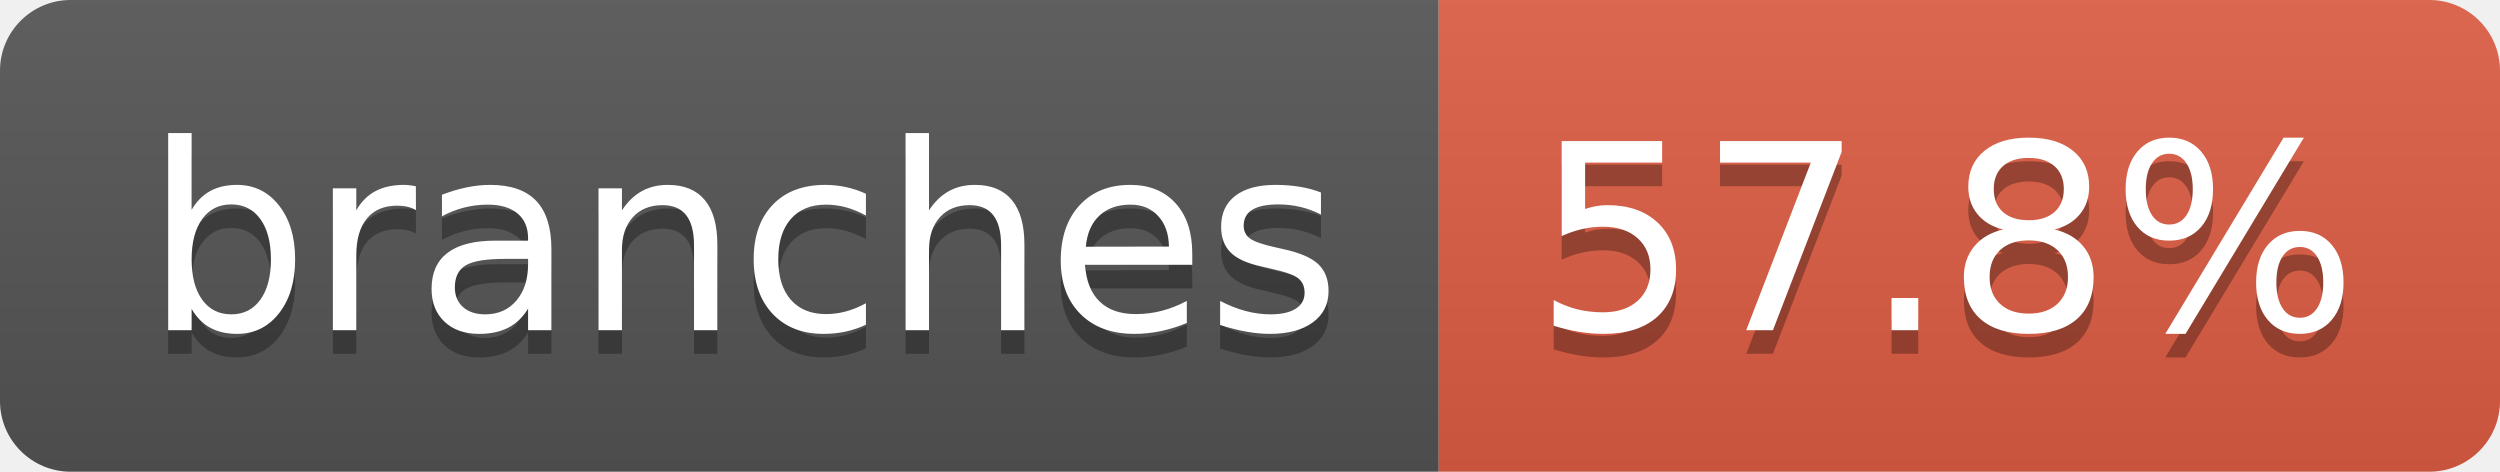
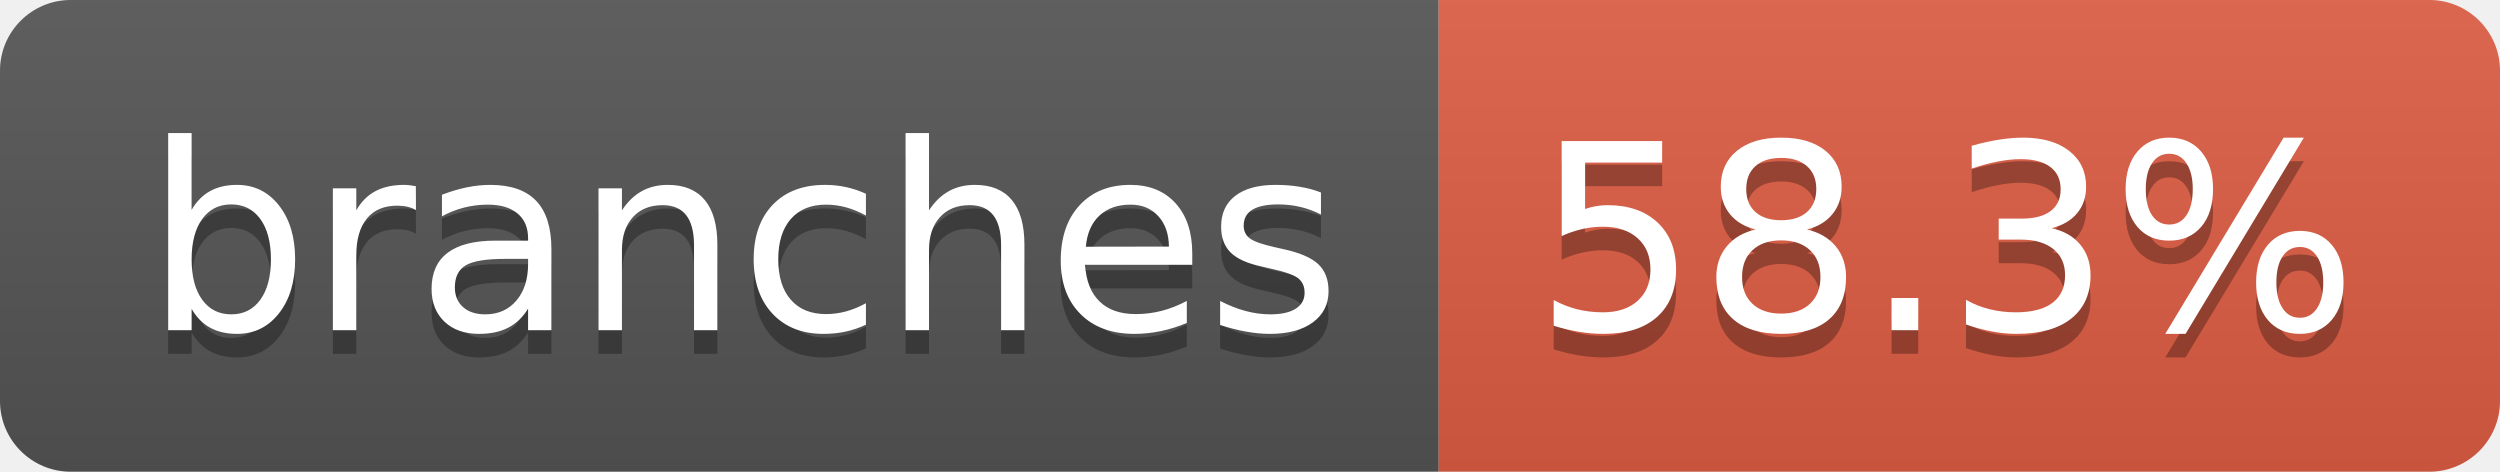
- <svg xmlns="http://www.w3.org/2000/svg" width="106" height="20" role="img" aria-label="branches: 57.8%">
+ <svg xmlns="http://www.w3.org/2000/svg" width="106" height="20" role="img" aria-label="branches: 58.3%">
  <linearGradient id="s" x2="0" y2="100%">
    <stop offset="0" stop-color="#bbb" stop-opacity=".1" />
    <stop offset="1" stop-opacity=".1" />
  </linearGradient>
  <clipPath id="r">
    <rect width="106" height="20" rx="3" fill="#fff" />
  </clipPath>
  <g clip-path="url(#r)">
    <rect width="61" height="20" fill="#555" />
    <rect x="61" width="45" height="20" fill="#e05d44" />
    <rect width="106" height="20" fill="url(#s)" />
  </g>
  <g fill="#fff" text-anchor="middle" font-family="Verdana,Geneva,DejaVu Sans,sans-serif" text-rendering="geometricPrecision" font-size="110">
    <text aria-hidden="true" x="315" y="150" fill="#010101" fill-opacity=".3" transform="scale(.1)" textLength="507">branches</text>
    <text x="315" y="140" transform="scale(.1)" fill="#fff" textLength="507">branches</text>
-     <text aria-hidden="true" x="825" y="150" fill="#010101" fill-opacity=".3" transform="scale(.1)" textLength="350">57.8%</text>
-     <text x="825" y="140" transform="scale(.1)" fill="#fff" textLength="350">57.8%</text>
+     <text aria-hidden="true" x="825" y="150" fill="#010101" fill-opacity=".3" transform="scale(.1)" textLength="350">58.3%</text>
+     <text x="825" y="140" transform="scale(.1)" fill="#fff" textLength="350">58.3%</text>
  </g>
</svg>
